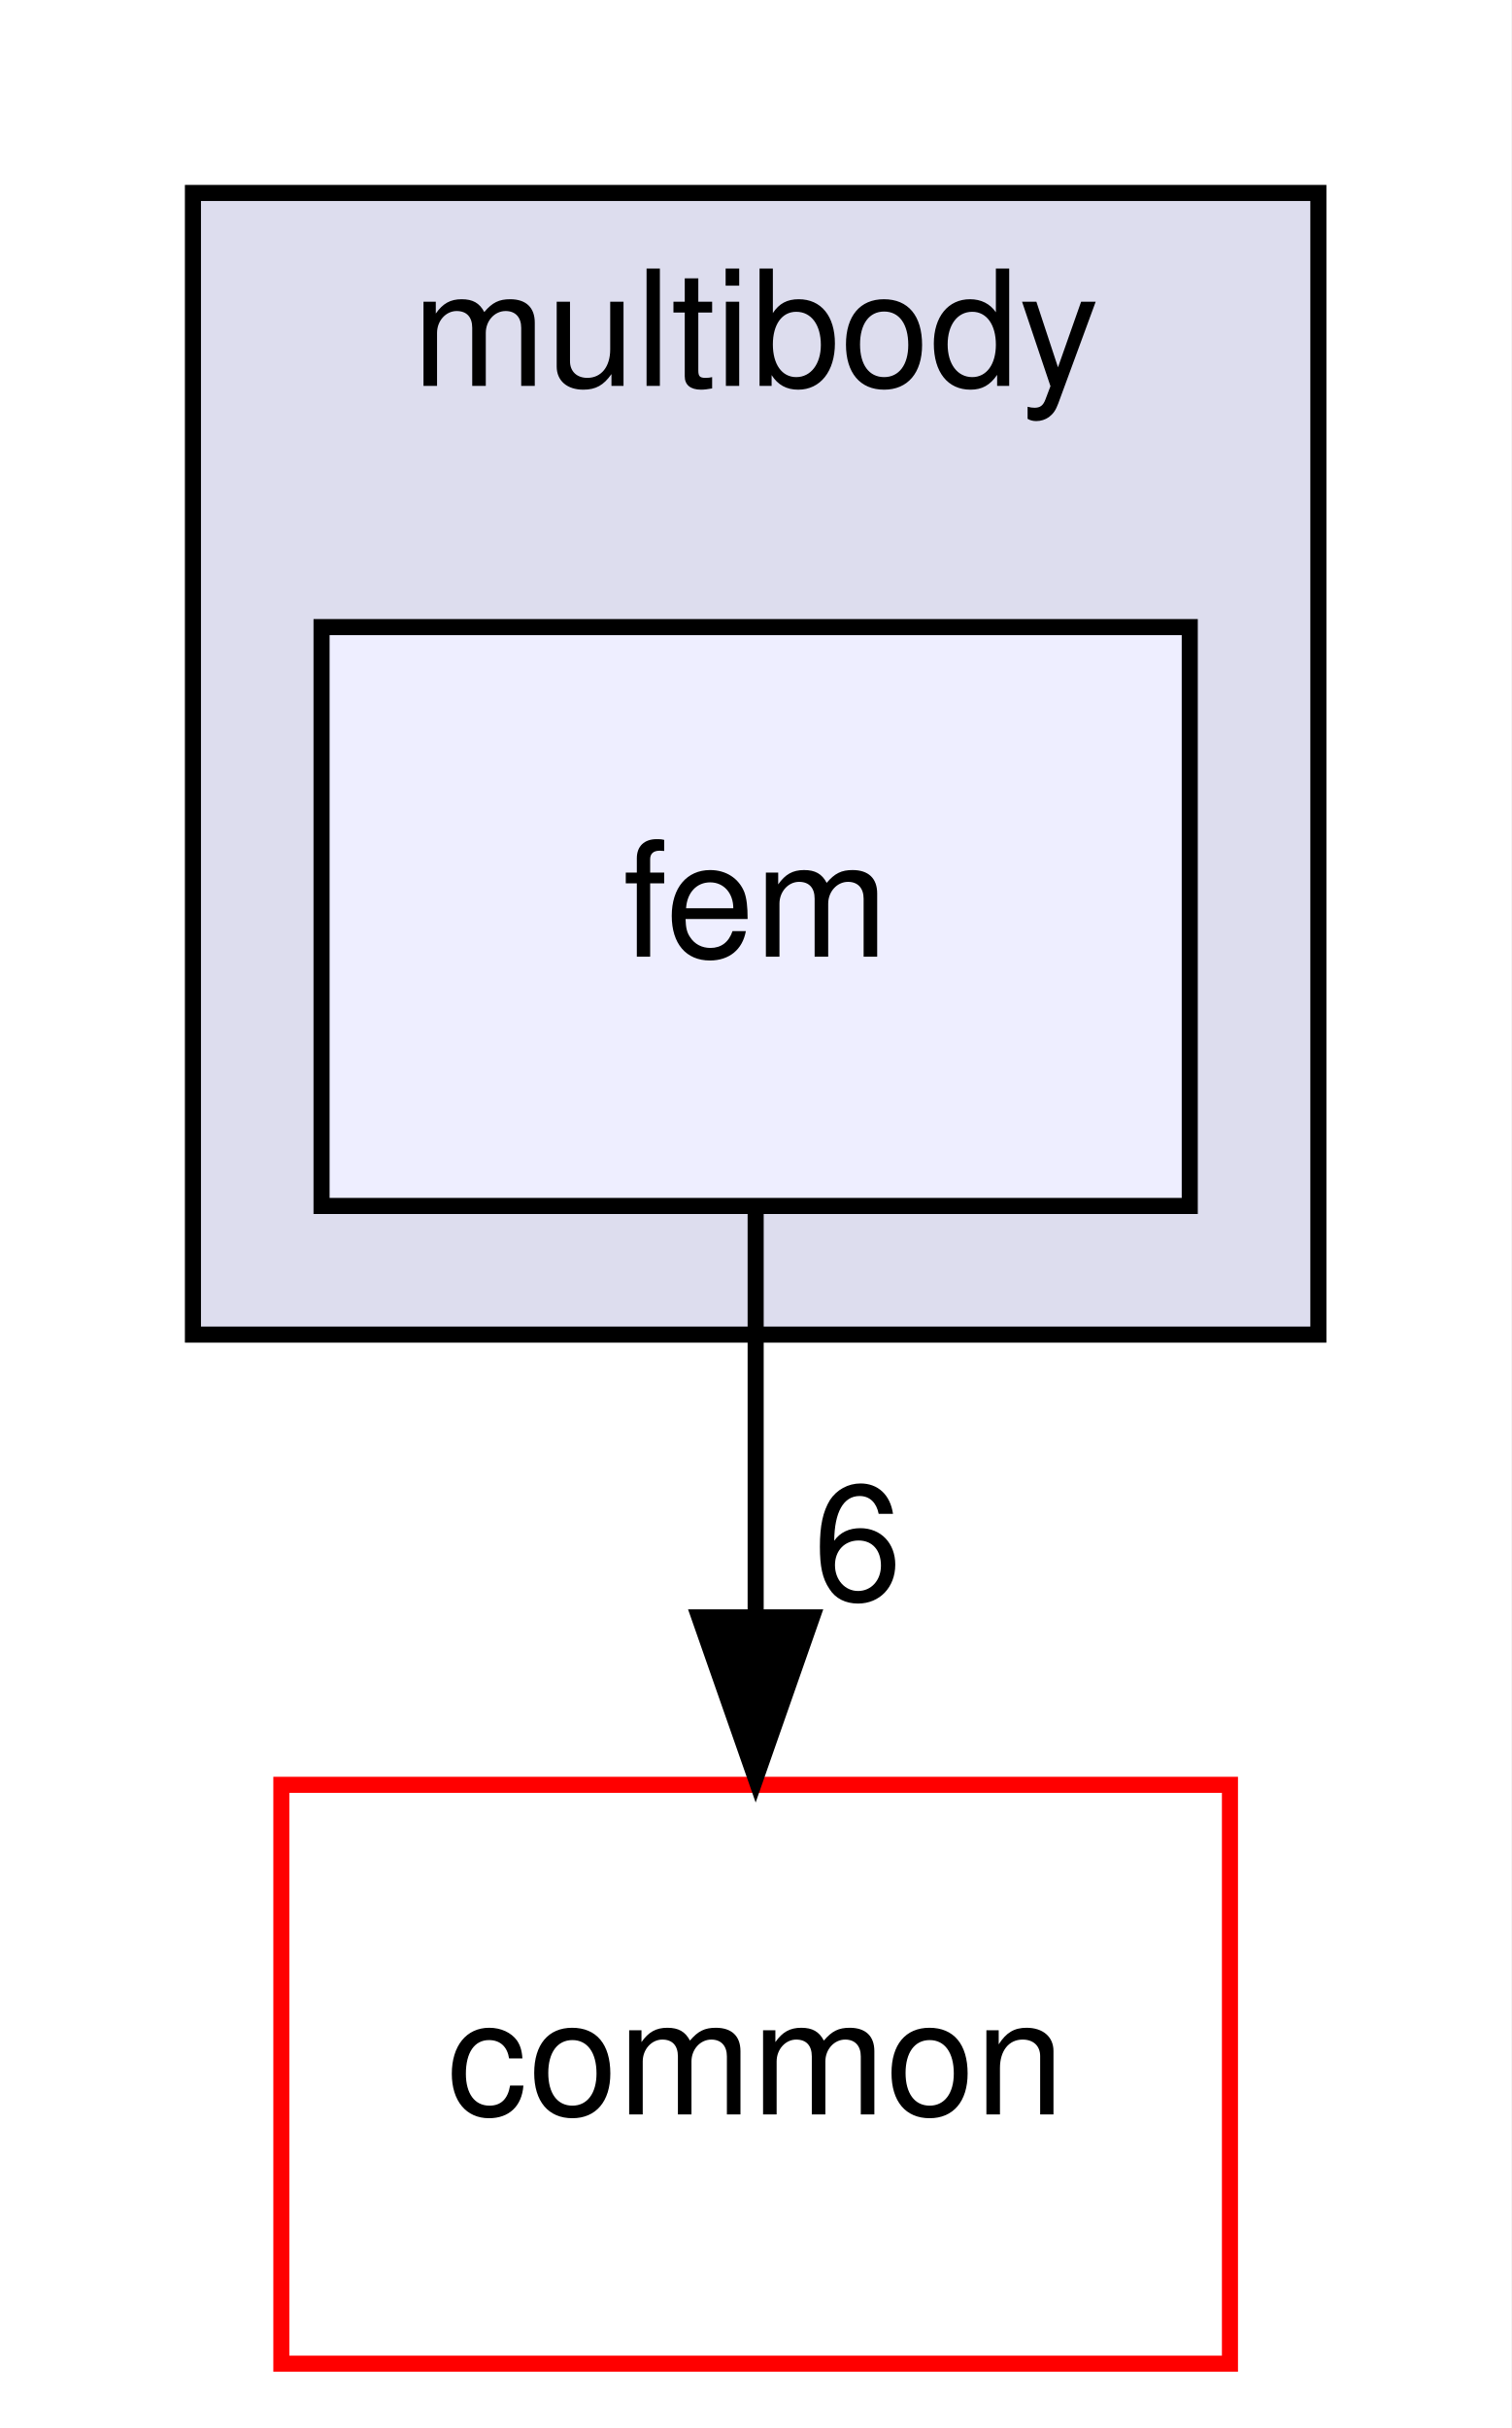
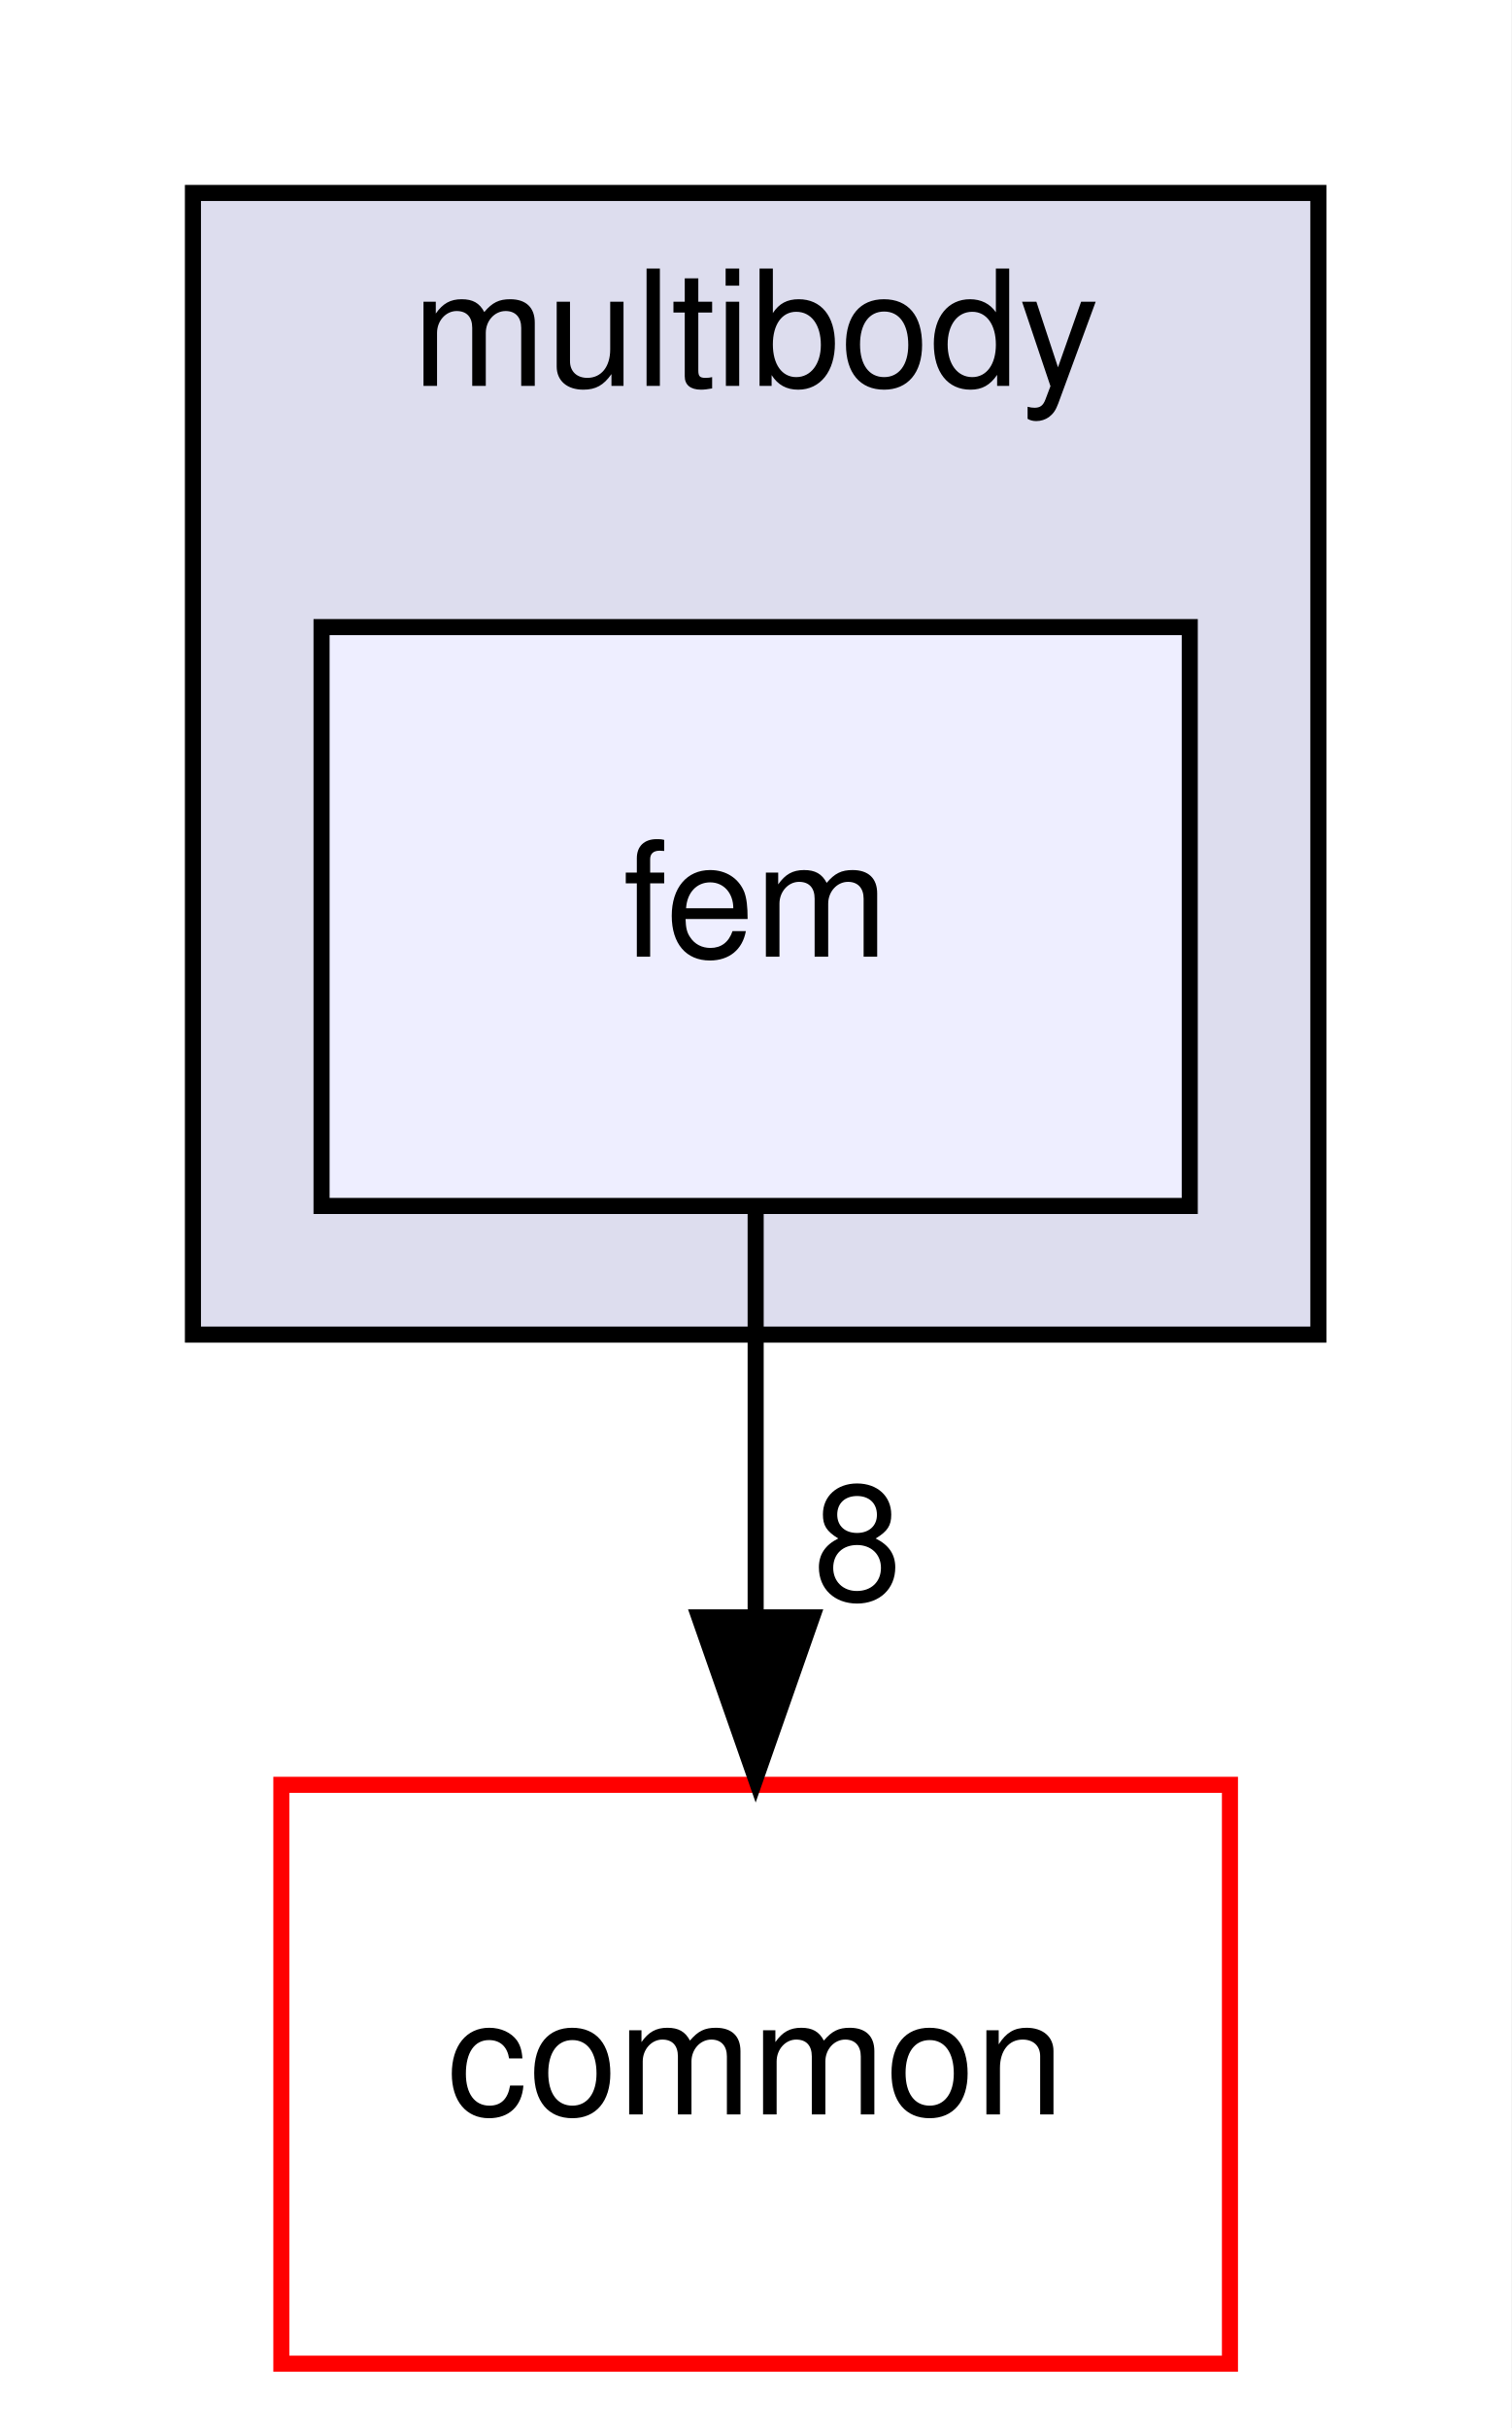
<svg xmlns="http://www.w3.org/2000/svg" xmlns:xlink="http://www.w3.org/1999/xlink" width="94pt" height="151pt" viewBox="0.00 0.00 94.00 151.00">
  <g id="graph0" class="graph" transform="scale(1 1) rotate(0) translate(4 147)">
    <polygon fill="#ffffff" stroke="transparent" points="-4,4 -4,-147 90,-147 90,4 -4,4" />
    <g id="clust1" class="cluster">
      <g id="a_clust1">
        <a xlink:href="dir_39b8b3c6654246a9c12332c930bc7d3f.html" target="_top" xlink:title="multibody">
          <polygon fill="#ddddee" stroke="#000000" points="8,-64 8,-135 78,-135 78,-64 8,-64" />
          <text text-anchor="middle" x="43" y="-123" font-family="Helvetica,sans-Serif" font-size="10.00" fill="#000000">multibody</text>
        </a>
      </g>
    </g>
    <g id="node1" class="node">
      <g id="a_node1">
        <a xlink:href="dir_2cf971462d0dc9c1092ce69736cd713e.html" target="_top" xlink:title="fem">
          <polygon fill="#eeeeff" stroke="#000000" points="70,-108 16,-108 16,-72 70,-72 70,-108" />
          <text text-anchor="middle" x="43" y="-87.5" font-family="Helvetica,sans-Serif" font-size="10.00" fill="#000000">fem</text>
        </a>
      </g>
    </g>
    <g id="node2" class="node">
      <g id="a_node2">
        <a xlink:href="dir_a36da230f0956f48b11c85f7d599788f.html" target="_top" xlink:title="common">
          <polygon fill="#ffffff" stroke="#ff0000" points="72.5,-36 13.5,-36 13.5,0 72.5,0 72.5,-36" />
          <text text-anchor="middle" x="43" y="-15.5" font-family="Helvetica,sans-Serif" font-size="10.00" fill="#000000">common</text>
        </a>
      </g>
    </g>
    <g id="edge1" class="edge">
      <path fill="none" stroke="#000000" d="M43,-71.831C43,-64.131 43,-54.974 43,-46.417" />
      <polygon fill="#000000" stroke="#000000" points="46.5,-46.413 43,-36.413 39.5,-46.413 46.5,-46.413" />
      <g id="a_edge1-headlabel">
-         <a xlink:href="dir_000063_000006.html" target="_top" xlink:title="6">
-           <text text-anchor="middle" x="49.339" y="-47.508" font-family="Helvetica,sans-Serif" font-size="10.00" fill="#000000">6</text>
+         <a xlink:href="dir_000063_000006.html" target="_top" xlink:title="8">
+           <text text-anchor="middle" x="49.339" y="-47.508" font-family="Helvetica,sans-Serif" font-size="10.00" fill="#000000">8</text>
        </a>
      </g>
    </g>
  </g>
</svg>
